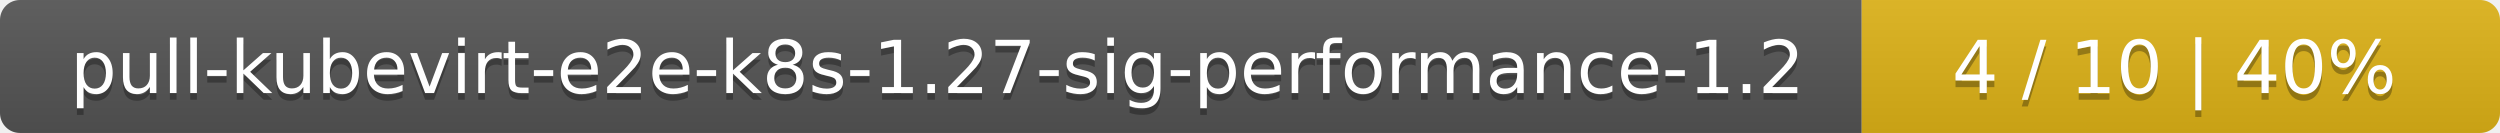
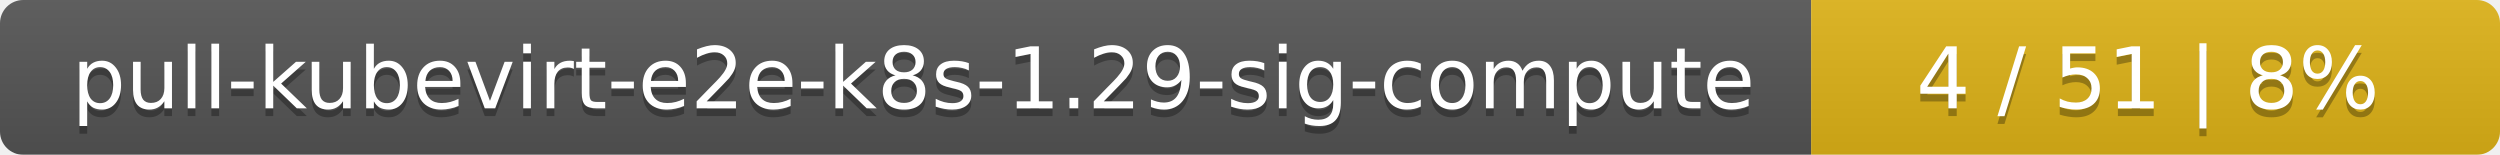
- <svg xmlns="http://www.w3.org/2000/svg" width="376" height="20">
+ <svg xmlns="http://www.w3.org/2000/svg" width="323" height="20">
  <linearGradient id="smooth" x2="0" y2="100%">
    <stop offset="0" stop-color="#bbb" stop-opacity=".1" />
    <stop offset="1" stop-opacity=".1" />
  </linearGradient>
  <mask id="round">
-     <rect width="376" height="20" rx="3" fill="#fff" />
+     <rect width="323" height="20" rx="3" fill="#fff" />
  </mask>
  <g mask="url(#round)">
-     <rect width="280" height="20" fill="#555" />
-     <rect x="280" width="96" height="20" fill="#dfb317" />
-     <rect width="376" height="20" fill="url(#smooth)" />
+     <rect width="234" height="20" fill="#555" />
+     <rect x="234" width="89" height="20" fill="#dfb317" />
+     <rect width="323" height="20" fill="url(#smooth)" />
  </g>
  <g fill="#fff" text-anchor="middle" font-family="DejaVu Sans,Verdana,Geneva,sans-serif" font-size="11">
-     <text x="141" y="15" fill="#010101" fill-opacity=".3">pull-kubevirt-e2e-k8s-1.27-sig-performance-1.2</text>
-     <text x="141" y="14">pull-kubevirt-e2e-k8s-1.27-sig-performance-1.2</text>
-     <text x="327" y="15" fill="#010101" fill-opacity=".3">4 / 10    |    40%</text>
-     <text x="327" y="14">4 / 10    |    40%</text>
+     <text x="118" y="15" fill="#010101" fill-opacity=".3">pull-kubevirt-e2e-k8s-1.29-sig-compute</text>
+     <text x="118" y="14">pull-kubevirt-e2e-k8s-1.29-sig-compute</text>
+     <text x="277.5" y="15" fill="#010101" fill-opacity=".3">4 / 51    |    8%</text>
+     <text x="277.5" y="14">4 / 51    |    8%</text>
  </g>
</svg>
